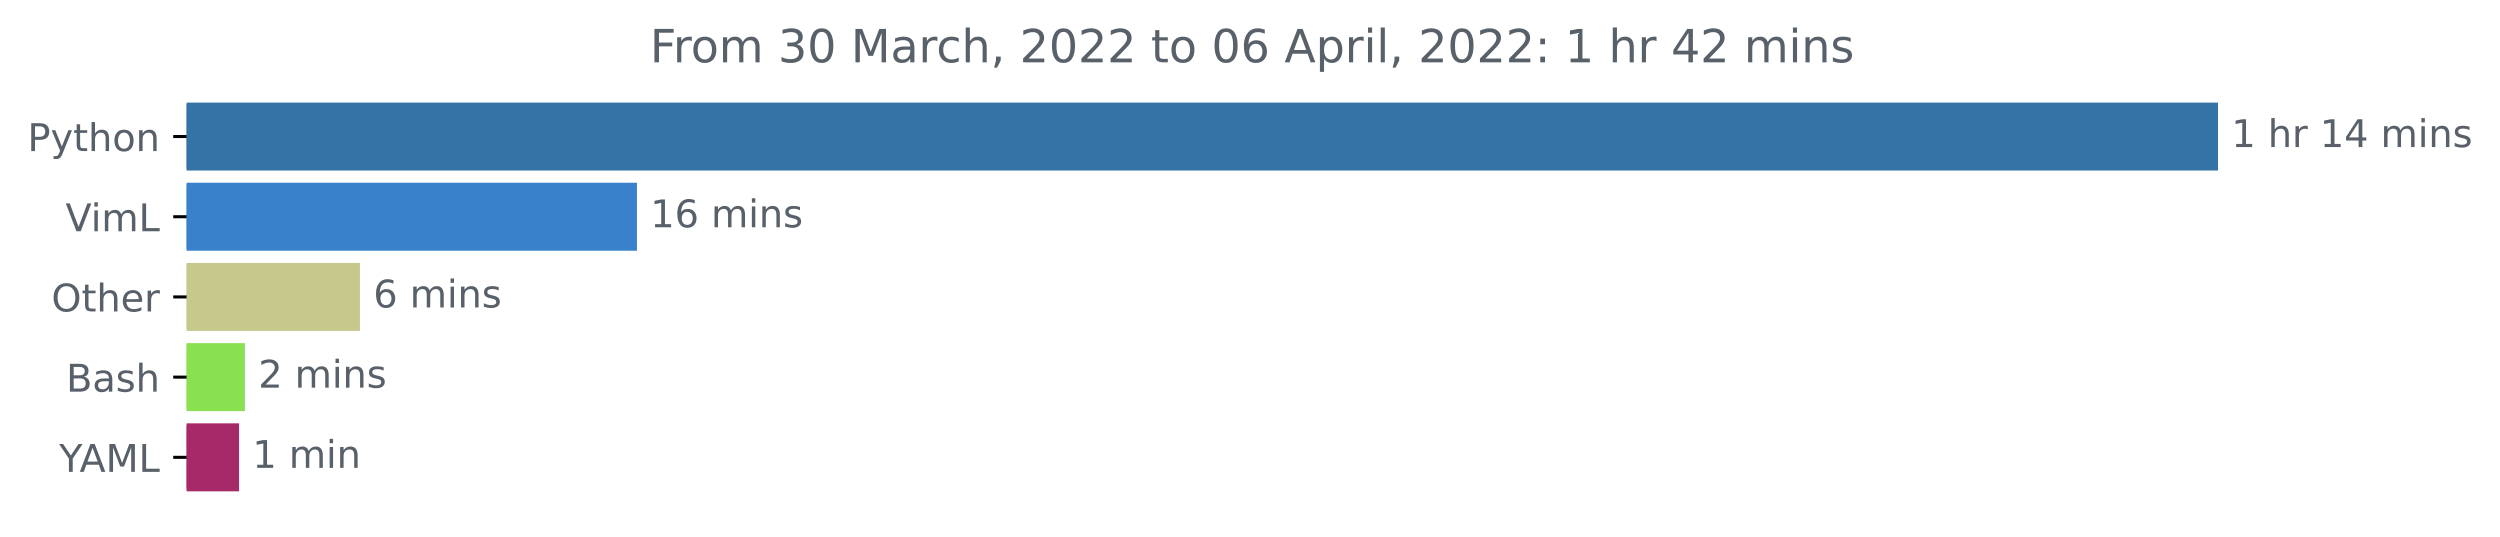
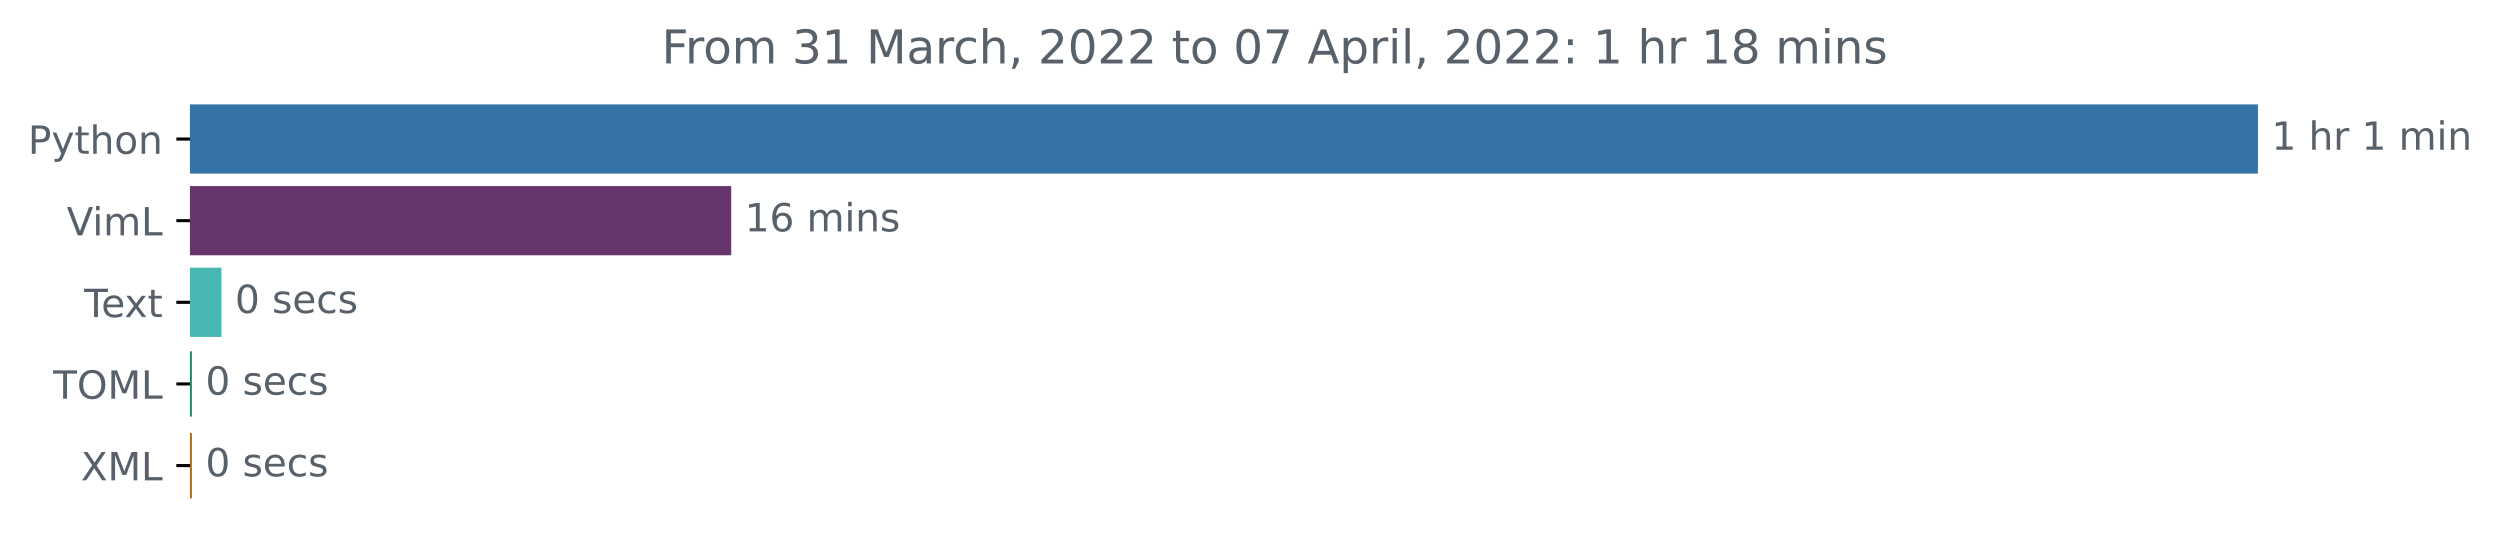
- <svg xmlns="http://www.w3.org/2000/svg" xmlns:xlink="http://www.w3.org/1999/xlink" width="654.627pt" height="140.398pt" viewBox="0 0 654.627 140.398" version="1.1">
+ <svg xmlns="http://www.w3.org/2000/svg" xmlns:xlink="http://www.w3.org/1999/xlink" width="643.055pt" height="140.398pt" viewBox="0 0 643.055 140.398" version="1.1">
  <defs>
    <style type="text/css">*{stroke-linejoin: round; stroke-linecap: butt}</style>
  </defs>
  <g id="figure_1">
    <g id="patch_1">
-       <path d="M 0 140.398  L 654.627 140.398  L 654.627 0  L 0 0  L 0 140.398  z " style="fill: none" />
+       <path d="M 0 140.398  L 643.055 140.398  L 643.055 0  L 0 0  L 0 140.398  z " style="fill: none" />
    </g>
    <g id="axes_1">
      <g id="patch_2">
-         <path d="M 48.862 27.358  L 580.291 27.358  L 580.291 44.158  L 48.862 44.158  z " clip-path="url(#p74920b3dbf)" style="fill: #3572a5; stroke: #3572a5; stroke-linejoin: miter" />
+         <path d="M 48.862 27.358  L 580.291 27.358  L 580.291 44.158  L 48.862 44.158  z " clip-path="url(#p3fd3c90410)" style="fill: #3572a5; stroke: #3572a5; stroke-linejoin: miter" />
      </g>
      <g id="patch_3">
-         <path d="M 48.862 48.358  L 166.292 48.358  L 166.292 65.158  L 48.862 65.158  z " clip-path="url(#p74920b3dbf)" style="fill: #3982cb; stroke: #3982cb; stroke-linejoin: miter" />
+         <path d="M 48.862 48.358  L 187.581 48.358  L 187.581 65.158  L 48.862 65.158  z " clip-path="url(#p3fd3c90410)" style="fill: #66356b; stroke: #66356b; stroke-linejoin: miter" />
      </g>
      <g id="patch_4">
-         <path d="M 48.862 69.358  L 93.758 69.358  L 93.758 86.158  L 48.862 86.158  z " clip-path="url(#p74920b3dbf)" style="fill: #c7c98c; stroke: #c7c98c; stroke-linejoin: miter" />
+         <path d="M 48.862 69.358  L 56.452 69.358  L 56.452 86.158  L 48.862 86.158  z " clip-path="url(#p3fd3c90410)" style="fill: #48b6b1; stroke: #48b6b1; stroke-linejoin: miter" />
      </g>
      <g id="patch_5">
-         <path d="M 48.862 90.358  L 63.633 90.358  L 63.633 107.158  L 48.862 107.158  z " clip-path="url(#p74920b3dbf)" style="fill: #89e051; stroke: #89e051; stroke-linejoin: miter" />
+         <path d="M 48.862 90.358  L 48.862 90.358  L 48.862 107.158  L 48.862 107.158  z " clip-path="url(#p3fd3c90410)" style="fill: #248764; stroke: #248764; stroke-linejoin: miter" />
      </g>
      <g id="patch_6">
-         <path d="M 48.862 111.358  L 62.097 111.358  L 62.097 128.158  L 48.862 128.158  z " clip-path="url(#p74920b3dbf)" style="fill: #a62a69; stroke: #a62a69; stroke-linejoin: miter" />
+         <path d="M 48.862 111.358  L 48.862 111.358  L 48.862 128.158  L 48.862 128.158  z " clip-path="url(#p3fd3c90410)" style="fill: #b46712; stroke: #b46712; stroke-linejoin: miter" />
      </g>
      <g id="matplotlib.axis_1" />
      <g id="matplotlib.axis_2">
        <g id="ytick_1">
          <g id="line2d_1">
            <defs>
-               <path id="mc7766369f1" d="M 0 0  L -3.5 0  " style="stroke: #000000; stroke-width: 0.8" />
+               <path id="m11d764d59e" d="M 0 0  L -3.5 0  " style="stroke: #000000; stroke-width: 0.8" />
            </defs>
            <g>
-               <use xlink:href="#mc7766369f1" x="48.862" y="35.758" style="stroke: #000000; stroke-width: 0.8" />
+               <use xlink:href="#m11d764d59e" x="48.862" y="35.758" style="stroke: #000000; stroke-width: 0.8" />
            </g>
          </g>
          <g id="text_1">
            <g style="fill: #586069" transform="translate(7.2 39.55734)scale(0.1 -0.1)">
              <defs>
                <path id="DejaVuSans-50" d="M 1259 4147  L 1259 2394  L 2053 2394  Q 2494 2394 2734 2622  Q 2975 2850 2975 3272  Q 2975 3691 2734 3919  Q 2494 4147 2053 4147  L 1259 4147  z M 628 4666  L 2053 4666  Q 2838 4666 3239 4311  Q 3641 3956 3641 3272  Q 3641 2581 3239 2228  Q 2838 1875 2053 1875  L 1259 1875  L 1259 0  L 628 0  L 628 4666  z " transform="scale(0.015625)" />
                <path id="DejaVuSans-79" d="M 2059 -325  Q 1816 -950 1584 -1140  Q 1353 -1331 966 -1331  L 506 -1331  L 506 -850  L 844 -850  Q 1081 -850 1212 -737  Q 1344 -625 1503 -206  L 1606 56  L 191 3500  L 800 3500  L 1894 763  L 2988 3500  L 3597 3500  L 2059 -325  z " transform="scale(0.015625)" />
                <path id="DejaVuSans-74" d="M 1172 4494  L 1172 3500  L 2356 3500  L 2356 3053  L 1172 3053  L 1172 1153  Q 1172 725 1289 603  Q 1406 481 1766 481  L 2356 481  L 2356 0  L 1766 0  Q 1100 0 847 248  Q 594 497 594 1153  L 594 3053  L 172 3053  L 172 3500  L 594 3500  L 594 4494  L 1172 4494  z " transform="scale(0.015625)" />
                <path id="DejaVuSans-68" d="M 3513 2113  L 3513 0  L 2938 0  L 2938 2094  Q 2938 2591 2744 2837  Q 2550 3084 2163 3084  Q 1697 3084 1428 2787  Q 1159 2491 1159 1978  L 1159 0  L 581 0  L 581 4863  L 1159 4863  L 1159 2956  Q 1366 3272 1645 3428  Q 1925 3584 2291 3584  Q 2894 3584 3203 3211  Q 3513 2838 3513 2113  z " transform="scale(0.015625)" />
                <path id="DejaVuSans-6f" d="M 1959 3097  Q 1497 3097 1228 2736  Q 959 2375 959 1747  Q 959 1119 1226 758  Q 1494 397 1959 397  Q 2419 397 2687 759  Q 2956 1122 2956 1747  Q 2956 2369 2687 2733  Q 2419 3097 1959 3097  z M 1959 3584  Q 2709 3584 3137 3096  Q 3566 2609 3566 1747  Q 3566 888 3137 398  Q 2709 -91 1959 -91  Q 1206 -91 779 398  Q 353 888 353 1747  Q 353 2609 779 3096  Q 1206 3584 1959 3584  z " transform="scale(0.015625)" />
                <path id="DejaVuSans-6e" d="M 3513 2113  L 3513 0  L 2938 0  L 2938 2094  Q 2938 2591 2744 2837  Q 2550 3084 2163 3084  Q 1697 3084 1428 2787  Q 1159 2491 1159 1978  L 1159 0  L 581 0  L 581 3500  L 1159 3500  L 1159 2956  Q 1366 3272 1645 3428  Q 1925 3584 2291 3584  Q 2894 3584 3203 3211  Q 3513 2838 3513 2113  z " transform="scale(0.015625)" />
              </defs>
              <use xlink:href="#DejaVuSans-50" />
              <use xlink:href="#DejaVuSans-79" x="60.303" />
              <use xlink:href="#DejaVuSans-74" x="119.482" />
              <use xlink:href="#DejaVuSans-68" x="158.691" />
              <use xlink:href="#DejaVuSans-6f" x="222.07" />
              <use xlink:href="#DejaVuSans-6e" x="283.252" />
            </g>
          </g>
        </g>
        <g id="ytick_2">
          <g id="line2d_2">
            <g>
-               <use xlink:href="#mc7766369f1" x="48.862" y="56.758" style="stroke: #000000; stroke-width: 0.8" />
+               <use xlink:href="#m11d764d59e" x="48.862" y="56.758" style="stroke: #000000; stroke-width: 0.8" />
            </g>
          </g>
          <g id="text_2">
            <g style="fill: #586069" transform="translate(17.15625 60.55734)scale(0.1 -0.1)">
              <defs>
                <path id="DejaVuSans-56" d="M 1831 0  L 50 4666  L 709 4666  L 2188 738  L 3669 4666  L 4325 4666  L 2547 0  L 1831 0  z " transform="scale(0.015625)" />
                <path id="DejaVuSans-69" d="M 603 3500  L 1178 3500  L 1178 0  L 603 0  L 603 3500  z M 603 4863  L 1178 4863  L 1178 4134  L 603 4134  L 603 4863  z " transform="scale(0.015625)" />
                <path id="DejaVuSans-6d" d="M 3328 2828  Q 3544 3216 3844 3400  Q 4144 3584 4550 3584  Q 5097 3584 5394 3201  Q 5691 2819 5691 2113  L 5691 0  L 5113 0  L 5113 2094  Q 5113 2597 4934 2840  Q 4756 3084 4391 3084  Q 3944 3084 3684 2787  Q 3425 2491 3425 1978  L 3425 0  L 2847 0  L 2847 2094  Q 2847 2600 2669 2842  Q 2491 3084 2119 3084  Q 1678 3084 1418 2786  Q 1159 2488 1159 1978  L 1159 0  L 581 0  L 581 3500  L 1159 3500  L 1159 2956  Q 1356 3278 1631 3431  Q 1906 3584 2284 3584  Q 2666 3584 2933 3390  Q 3200 3197 3328 2828  z " transform="scale(0.015625)" />
                <path id="DejaVuSans-4c" d="M 628 4666  L 1259 4666  L 1259 531  L 3531 531  L 3531 0  L 628 0  L 628 4666  z " transform="scale(0.015625)" />
              </defs>
              <use xlink:href="#DejaVuSans-56" />
              <use xlink:href="#DejaVuSans-69" x="66.158" />
              <use xlink:href="#DejaVuSans-6d" x="93.941" />
              <use xlink:href="#DejaVuSans-4c" x="191.354" />
            </g>
          </g>
        </g>
        <g id="ytick_3">
          <g id="line2d_3">
            <g>
-               <use xlink:href="#mc7766369f1" x="48.862" y="77.758" style="stroke: #000000; stroke-width: 0.8" />
+               <use xlink:href="#m11d764d59e" x="48.862" y="77.758" style="stroke: #000000; stroke-width: 0.8" />
            </g>
          </g>
          <g id="text_3">
-             <g style="fill: #586069" transform="translate(13.46875 81.55734)scale(0.1 -0.1)">
-               <defs>
-                 <path id="DejaVuSans-4f" d="M 2522 4238  Q 1834 4238 1429 3725  Q 1025 3213 1025 2328  Q 1025 1447 1429 934  Q 1834 422 2522 422  Q 3209 422 3611 934  Q 4013 1447 4013 2328  Q 4013 3213 3611 3725  Q 3209 4238 2522 4238  z M 2522 4750  Q 3503 4750 4090 4092  Q 4678 3434 4678 2328  Q 4678 1225 4090 567  Q 3503 -91 2522 -91  Q 1538 -91 948 565  Q 359 1222 359 2328  Q 359 3434 948 4092  Q 1538 4750 2522 4750  z " transform="scale(0.015625)" />
+             <g style="fill: #586069" transform="translate(21.6375 81.55734)scale(0.1 -0.1)">
+               <defs>
+                 <path id="DejaVuSans-54" d="M -19 4666  L 3928 4666  L 3928 4134  L 2272 4134  L 2272 0  L 1638 0  L 1638 4134  L -19 4134  L -19 4666  z " transform="scale(0.015625)" />
                <path id="DejaVuSans-65" d="M 3597 1894  L 3597 1613  L 953 1613  Q 991 1019 1311 708  Q 1631 397 2203 397  Q 2534 397 2845 478  Q 3156 559 3463 722  L 3463 178  Q 3153 47 2828 -22  Q 2503 -91 2169 -91  Q 1331 -91 842 396  Q 353 884 353 1716  Q 353 2575 817 3079  Q 1281 3584 2069 3584  Q 2775 3584 3186 3129  Q 3597 2675 3597 1894  z M 3022 2063  Q 3016 2534 2758 2815  Q 2500 3097 2075 3097  Q 1594 3097 1305 2825  Q 1016 2553 972 2059  L 3022 2063  z " transform="scale(0.015625)" />
-                 <path id="DejaVuSans-72" d="M 2631 2963  Q 2534 3019 2420 3045  Q 2306 3072 2169 3072  Q 1681 3072 1420 2755  Q 1159 2438 1159 1844  L 1159 0  L 581 0  L 581 3500  L 1159 3500  L 1159 2956  Q 1341 3275 1631 3429  Q 1922 3584 2338 3584  Q 2397 3584 2469 3576  Q 2541 3569 2628 3553  L 2631 2963  z " transform="scale(0.015625)" />
-               </defs>
-               <use xlink:href="#DejaVuSans-4f" />
-               <use xlink:href="#DejaVuSans-74" x="78.711" />
-               <use xlink:href="#DejaVuSans-68" x="117.92" />
-               <use xlink:href="#DejaVuSans-65" x="181.299" />
-               <use xlink:href="#DejaVuSans-72" x="242.822" />
+                 <path id="DejaVuSans-78" d="M 3513 3500  L 2247 1797  L 3578 0  L 2900 0  L 1881 1375  L 863 0  L 184 0  L 1544 1831  L 300 3500  L 978 3500  L 1906 2253  L 2834 3500  L 3513 3500  z " transform="scale(0.015625)" />
+               </defs>
+               <use xlink:href="#DejaVuSans-54" />
+               <use xlink:href="#DejaVuSans-65" x="44.084" />
+               <use xlink:href="#DejaVuSans-78" x="103.857" />
+               <use xlink:href="#DejaVuSans-74" x="163.037" />
            </g>
          </g>
        </g>
        <g id="ytick_4">
          <g id="line2d_4">
            <g>
-               <use xlink:href="#mc7766369f1" x="48.862" y="98.758" style="stroke: #000000; stroke-width: 0.8" />
+               <use xlink:href="#m11d764d59e" x="48.862" y="98.758" style="stroke: #000000; stroke-width: 0.8" />
            </g>
          </g>
          <g id="text_4">
-             <g style="fill: #586069" transform="translate(17.32656 102.5573)scale(0.1 -0.1)">
-               <defs>
-                 <path id="DejaVuSans-42" d="M 1259 2228  L 1259 519  L 2272 519  Q 2781 519 3026 730  Q 3272 941 3272 1375  Q 3272 1813 3026 2020  Q 2781 2228 2272 2228  L 1259 2228  z M 1259 4147  L 1259 2741  L 2194 2741  Q 2656 2741 2882 2914  Q 3109 3088 3109 3444  Q 3109 3797 2882 3972  Q 2656 4147 2194 4147  L 1259 4147  z M 628 4666  L 2241 4666  Q 2963 4666 3353 4366  Q 3744 4066 3744 3513  Q 3744 3084 3544 2831  Q 3344 2578 2956 2516  Q 3422 2416 3680 2098  Q 3938 1781 3938 1306  Q 3938 681 3513 340  Q 3088 0 2303 0  L 628 0  L 628 4666  z " transform="scale(0.015625)" />
-                 <path id="DejaVuSans-61" d="M 2194 1759  Q 1497 1759 1228 1600  Q 959 1441 959 1056  Q 959 750 1161 570  Q 1363 391 1709 391  Q 2188 391 2477 730  Q 2766 1069 2766 1631  L 2766 1759  L 2194 1759  z M 3341 1997  L 3341 0  L 2766 0  L 2766 531  Q 2569 213 2275 61  Q 1981 -91 1556 -91  Q 1019 -91 701 211  Q 384 513 384 1019  Q 384 1609 779 1909  Q 1175 2209 1959 2209  L 2766 2209  L 2766 2266  Q 2766 2663 2505 2880  Q 2244 3097 1772 3097  Q 1472 3097 1187 3025  Q 903 2953 641 2809  L 641 3341  Q 956 3463 1253 3523  Q 1550 3584 1831 3584  Q 2591 3584 2966 3190  Q 3341 2797 3341 1997  z " transform="scale(0.015625)" />
-                 <path id="DejaVuSans-73" d="M 2834 3397  L 2834 2853  Q 2591 2978 2328 3040  Q 2066 3103 1784 3103  Q 1356 3103 1142 2972  Q 928 2841 928 2578  Q 928 2378 1081 2264  Q 1234 2150 1697 2047  L 1894 2003  Q 2506 1872 2764 1633  Q 3022 1394 3022 966  Q 3022 478 2636 193  Q 2250 -91 1575 -91  Q 1294 -91 989 -36  Q 684 19 347 128  L 347 722  Q 666 556 975 473  Q 1284 391 1588 391  Q 1994 391 2212 530  Q 2431 669 2431 922  Q 2431 1156 2273 1281  Q 2116 1406 1581 1522  L 1381 1569  Q 847 1681 609 1914  Q 372 2147 372 2553  Q 372 3047 722 3315  Q 1072 3584 1716 3584  Q 2034 3584 2315 3537  Q 2597 3491 2834 3397  z " transform="scale(0.015625)" />
-               </defs>
-               <use xlink:href="#DejaVuSans-42" />
-               <use xlink:href="#DejaVuSans-61" x="68.604" />
-               <use xlink:href="#DejaVuSans-73" x="129.883" />
-               <use xlink:href="#DejaVuSans-68" x="181.982" />
+             <g style="fill: #586069" transform="translate(13.68281 102.5573)scale(0.1 -0.1)">
+               <defs>
+                 <path id="DejaVuSans-4f" d="M 2522 4238  Q 1834 4238 1429 3725  Q 1025 3213 1025 2328  Q 1025 1447 1429 934  Q 1834 422 2522 422  Q 3209 422 3611 934  Q 4013 1447 4013 2328  Q 4013 3213 3611 3725  Q 3209 4238 2522 4238  z M 2522 4750  Q 3503 4750 4090 4092  Q 4678 3434 4678 2328  Q 4678 1225 4090 567  Q 3503 -91 2522 -91  Q 1538 -91 948 565  Q 359 1222 359 2328  Q 359 3434 948 4092  Q 1538 4750 2522 4750  z " transform="scale(0.015625)" />
+                 <path id="DejaVuSans-4d" d="M 628 4666  L 1569 4666  L 2759 1491  L 3956 4666  L 4897 4666  L 4897 0  L 4281 0  L 4281 4097  L 3078 897  L 2444 897  L 1241 4097  L 1241 0  L 628 0  L 628 4666  z " transform="scale(0.015625)" />
+               </defs>
+               <use xlink:href="#DejaVuSans-54" />
+               <use xlink:href="#DejaVuSans-4f" x="61.084" />
+               <use xlink:href="#DejaVuSans-4d" x="139.795" />
+               <use xlink:href="#DejaVuSans-4c" x="226.074" />
            </g>
          </g>
        </g>
        <g id="ytick_5">
          <g id="line2d_5">
            <g>
-               <use xlink:href="#mc7766369f1" x="48.862" y="119.758" style="stroke: #000000; stroke-width: 0.8" />
+               <use xlink:href="#m11d764d59e" x="48.862" y="119.758" style="stroke: #000000; stroke-width: 0.8" />
            </g>
          </g>
          <g id="text_5">
-             <g style="fill: #586069" transform="translate(15.48906 123.5573)scale(0.1 -0.1)">
-               <defs>
-                 <path id="DejaVuSans-59" d="M -13 4666  L 666 4666  L 1959 2747  L 3244 4666  L 3922 4666  L 2272 2222  L 2272 0  L 1638 0  L 1638 2222  L -13 4666  z " transform="scale(0.015625)" />
-                 <path id="DejaVuSans-41" d="M 2188 4044  L 1331 1722  L 3047 1722  L 2188 4044  z M 1831 4666  L 2547 4666  L 4325 0  L 3669 0  L 3244 1197  L 1141 1197  L 716 0  L 50 0  L 1831 4666  z " transform="scale(0.015625)" />
-                 <path id="DejaVuSans-4d" d="M 628 4666  L 1569 4666  L 2759 1491  L 3956 4666  L 4897 4666  L 4897 0  L 4281 0  L 4281 4097  L 3078 897  L 2444 897  L 1241 4097  L 1241 0  L 628 0  L 628 4666  z " transform="scale(0.015625)" />
-               </defs>
-               <use xlink:href="#DejaVuSans-59" />
-               <use xlink:href="#DejaVuSans-41" x="53.334" />
-               <use xlink:href="#DejaVuSans-4d" x="121.742" />
-               <use xlink:href="#DejaVuSans-4c" x="208.021" />
+             <g style="fill: #586069" transform="translate(20.8125 123.5573)scale(0.1 -0.1)">
+               <defs>
+                 <path id="DejaVuSans-58" d="M 403 4666  L 1081 4666  L 2241 2931  L 3406 4666  L 4084 4666  L 2584 2425  L 4184 0  L 3506 0  L 2194 1984  L 872 0  L 191 0  L 1856 2491  L 403 4666  z " transform="scale(0.015625)" />
+               </defs>
+               <use xlink:href="#DejaVuSans-58" />
+               <use xlink:href="#DejaVuSans-4d" x="68.506" />
+               <use xlink:href="#DejaVuSans-4c" x="154.785" />
            </g>
          </g>
        </g>
      </g>
      <g id="text_6">
        <g style="fill: #586069" transform="translate(584.2911 38.5175)scale(0.1 -0.1)">
          <defs>
            <path id="DejaVuSans-31" d="M 794 531  L 1825 531  L 1825 4091  L 703 3866  L 703 4441  L 1819 4666  L 2450 4666  L 2450 531  L 3481 531  L 3481 0  L 794 0  L 794 531  z " transform="scale(0.015625)" />
            <path id="DejaVuSans-20" transform="scale(0.015625)" />
-             <path id="DejaVuSans-34" d="M 2419 4116  L 825 1625  L 2419 1625  L 2419 4116  z M 2253 4666  L 3047 4666  L 3047 1625  L 3713 1625  L 3713 1100  L 3047 1100  L 3047 0  L 2419 0  L 2419 1100  L 313 1100  L 313 1709  L 2253 4666  z " transform="scale(0.015625)" />
+             <path id="DejaVuSans-72" d="M 2631 2963  Q 2534 3019 2420 3045  Q 2306 3072 2169 3072  Q 1681 3072 1420 2755  Q 1159 2438 1159 1844  L 1159 0  L 581 0  L 581 3500  L 1159 3500  L 1159 2956  Q 1341 3275 1631 3429  Q 1922 3584 2338 3584  Q 2397 3584 2469 3576  Q 2541 3569 2628 3553  L 2631 2963  z " transform="scale(0.015625)" />
          </defs>
          <use xlink:href="#DejaVuSans-31" />
          <use xlink:href="#DejaVuSans-20" x="63.623" />
          <use xlink:href="#DejaVuSans-68" x="95.41" />
          <use xlink:href="#DejaVuSans-72" x="158.789" />
          <use xlink:href="#DejaVuSans-20" x="199.902" />
          <use xlink:href="#DejaVuSans-31" x="231.689" />
-           <use xlink:href="#DejaVuSans-34" x="295.312" />
-           <use xlink:href="#DejaVuSans-20" x="358.936" />
-           <use xlink:href="#DejaVuSans-6d" x="390.723" />
-           <use xlink:href="#DejaVuSans-69" x="488.135" />
-           <use xlink:href="#DejaVuSans-6e" x="515.918" />
-           <use xlink:href="#DejaVuSans-73" x="579.297" />
+           <use xlink:href="#DejaVuSans-20" x="295.312" />
+           <use xlink:href="#DejaVuSans-6d" x="327.1" />
+           <use xlink:href="#DejaVuSans-69" x="424.512" />
+           <use xlink:href="#DejaVuSans-6e" x="452.295" />
        </g>
      </g>
      <g id="text_7">
-         <g style="fill: #586069" transform="translate(170.2915 59.5175)scale(0.1 -0.1)">
+         <g style="fill: #586069" transform="translate(191.5815 59.5175)scale(0.1 -0.1)">
          <defs>
            <path id="DejaVuSans-36" d="M 2113 2584  Q 1688 2584 1439 2293  Q 1191 2003 1191 1497  Q 1191 994 1439 701  Q 1688 409 2113 409  Q 2538 409 2786 701  Q 3034 994 3034 1497  Q 3034 2003 2786 2293  Q 2538 2584 2113 2584  z M 3366 4563  L 3366 3988  Q 3128 4100 2886 4159  Q 2644 4219 2406 4219  Q 1781 4219 1451 3797  Q 1122 3375 1075 2522  Q 1259 2794 1537 2939  Q 1816 3084 2150 3084  Q 2853 3084 3261 2657  Q 3669 2231 3669 1497  Q 3669 778 3244 343  Q 2819 -91 2113 -91  Q 1303 -91 875 529  Q 447 1150 447 2328  Q 447 3434 972 4092  Q 1497 4750 2381 4750  Q 2619 4750 2861 4703  Q 3103 4656 3366 4563  z " transform="scale(0.015625)" />
+             <path id="DejaVuSans-73" d="M 2834 3397  L 2834 2853  Q 2591 2978 2328 3040  Q 2066 3103 1784 3103  Q 1356 3103 1142 2972  Q 928 2841 928 2578  Q 928 2378 1081 2264  Q 1234 2150 1697 2047  L 1894 2003  Q 2506 1872 2764 1633  Q 3022 1394 3022 966  Q 3022 478 2636 193  Q 2250 -91 1575 -91  Q 1294 -91 989 -36  Q 684 19 347 128  L 347 722  Q 666 556 975 473  Q 1284 391 1588 391  Q 1994 391 2212 530  Q 2431 669 2431 922  Q 2431 1156 2273 1281  Q 2116 1406 1581 1522  L 1381 1569  Q 847 1681 609 1914  Q 372 2147 372 2553  Q 372 3047 722 3315  Q 1072 3584 1716 3584  Q 2034 3584 2315 3537  Q 2597 3491 2834 3397  z " transform="scale(0.015625)" />
          </defs>
          <use xlink:href="#DejaVuSans-31" />
          <use xlink:href="#DejaVuSans-36" x="63.623" />
          <use xlink:href="#DejaVuSans-20" x="127.246" />
          <use xlink:href="#DejaVuSans-6d" x="159.033" />
          <use xlink:href="#DejaVuSans-69" x="256.445" />
          <use xlink:href="#DejaVuSans-6e" x="284.229" />
          <use xlink:href="#DejaVuSans-73" x="347.607" />
        </g>
      </g>
      <g id="text_8">
-         <g style="fill: #586069" transform="translate(97.75754 80.5175)scale(0.1 -0.1)">
-           <use xlink:href="#DejaVuSans-36" />
-           <use xlink:href="#DejaVuSans-20" x="63.623" />
-           <use xlink:href="#DejaVuSans-6d" x="95.41" />
-           <use xlink:href="#DejaVuSans-69" x="192.822" />
-           <use xlink:href="#DejaVuSans-6e" x="220.605" />
-           <use xlink:href="#DejaVuSans-73" x="283.984" />
+         <g style="fill: #586069" transform="translate(60.4524 80.5175)scale(0.1 -0.1)">
+           <defs>
+             <path id="DejaVuSans-30" d="M 2034 4250  Q 1547 4250 1301 3770  Q 1056 3291 1056 2328  Q 1056 1369 1301 889  Q 1547 409 2034 409  Q 2525 409 2770 889  Q 3016 1369 3016 2328  Q 3016 3291 2770 3770  Q 2525 4250 2034 4250  z M 2034 4750  Q 2819 4750 3233 4129  Q 3647 3509 3647 2328  Q 3647 1150 3233 529  Q 2819 -91 2034 -91  Q 1250 -91 836 529  Q 422 1150 422 2328  Q 422 3509 836 4129  Q 1250 4750 2034 4750  z " transform="scale(0.015625)" />
+             <path id="DejaVuSans-63" d="M 3122 3366  L 3122 2828  Q 2878 2963 2633 3030  Q 2388 3097 2138 3097  Q 1578 3097 1268 2742  Q 959 2388 959 1747  Q 959 1106 1268 751  Q 1578 397 2138 397  Q 2388 397 2633 464  Q 2878 531 3122 666  L 3122 134  Q 2881 22 2623 -34  Q 2366 -91 2075 -91  Q 1284 -91 818 406  Q 353 903 353 1747  Q 353 2603 823 3093  Q 1294 3584 2113 3584  Q 2378 3584 2631 3529  Q 2884 3475 3122 3366  z " transform="scale(0.015625)" />
+           </defs>
+           <use xlink:href="#DejaVuSans-30" />
+           <use xlink:href="#DejaVuSans-20" x="63.623" />
+           <use xlink:href="#DejaVuSans-73" x="95.41" />
+           <use xlink:href="#DejaVuSans-65" x="147.51" />
+           <use xlink:href="#DejaVuSans-63" x="209.033" />
+           <use xlink:href="#DejaVuSans-73" x="264.014" />
        </g>
      </g>
      <g id="text_9">
-         <g style="fill: #586069" transform="translate(67.63253 101.5175)scale(0.1 -0.1)">
-           <defs>
-             <path id="DejaVuSans-32" d="M 1228 531  L 3431 531  L 3431 0  L 469 0  L 469 531  Q 828 903 1448 1529  Q 2069 2156 2228 2338  Q 2531 2678 2651 2914  Q 2772 3150 2772 3378  Q 2772 3750 2511 3984  Q 2250 4219 1831 4219  Q 1534 4219 1204 4116  Q 875 4013 500 3803  L 500 4441  Q 881 4594 1212 4672  Q 1544 4750 1819 4750  Q 2544 4750 2975 4387  Q 3406 4025 3406 3419  Q 3406 3131 3298 2873  Q 3191 2616 2906 2266  Q 2828 2175 2409 1742  Q 1991 1309 1228 531  z " transform="scale(0.015625)" />
-           </defs>
-           <use xlink:href="#DejaVuSans-32" />
-           <use xlink:href="#DejaVuSans-20" x="63.623" />
-           <use xlink:href="#DejaVuSans-6d" x="95.41" />
-           <use xlink:href="#DejaVuSans-69" x="192.822" />
-           <use xlink:href="#DejaVuSans-6e" x="220.605" />
-           <use xlink:href="#DejaVuSans-73" x="283.984" />
+         <g style="fill: #586069" transform="translate(52.8625 101.5175)scale(0.1 -0.1)">
+           <use xlink:href="#DejaVuSans-30" />
+           <use xlink:href="#DejaVuSans-20" x="63.623" />
+           <use xlink:href="#DejaVuSans-73" x="95.41" />
+           <use xlink:href="#DejaVuSans-65" x="147.51" />
+           <use xlink:href="#DejaVuSans-63" x="209.033" />
+           <use xlink:href="#DejaVuSans-73" x="264.014" />
        </g>
      </g>
      <g id="text_10">
-         <g style="fill: #586069" transform="translate(66.09703 122.5175)scale(0.1 -0.1)">
-           <use xlink:href="#DejaVuSans-31" />
-           <use xlink:href="#DejaVuSans-20" x="63.623" />
-           <use xlink:href="#DejaVuSans-6d" x="95.41" />
-           <use xlink:href="#DejaVuSans-69" x="192.822" />
-           <use xlink:href="#DejaVuSans-6e" x="220.605" />
+         <g style="fill: #586069" transform="translate(52.8625 122.5175)scale(0.1 -0.1)">
+           <use xlink:href="#DejaVuSans-30" />
+           <use xlink:href="#DejaVuSans-20" x="63.623" />
+           <use xlink:href="#DejaVuSans-73" x="95.41" />
+           <use xlink:href="#DejaVuSans-65" x="147.51" />
+           <use xlink:href="#DejaVuSans-63" x="209.033" />
+           <use xlink:href="#DejaVuSans-73" x="264.014" />
        </g>
      </g>
      <g id="text_11">
        <g style="fill: #586069" transform="translate(170.1937 16.31812)scale(0.12 -0.12)">
          <defs>
            <path id="DejaVuSans-46" d="M 628 4666  L 3309 4666  L 3309 4134  L 1259 4134  L 1259 2759  L 3109 2759  L 3109 2228  L 1259 2228  L 1259 0  L 628 0  L 628 4666  z " transform="scale(0.015625)" />
            <path id="DejaVuSans-33" d="M 2597 2516  Q 3050 2419 3304 2112  Q 3559 1806 3559 1356  Q 3559 666 3084 287  Q 2609 -91 1734 -91  Q 1441 -91 1130 -33  Q 819 25 488 141  L 488 750  Q 750 597 1062 519  Q 1375 441 1716 441  Q 2309 441 2620 675  Q 2931 909 2931 1356  Q 2931 1769 2642 2001  Q 2353 2234 1838 2234  L 1294 2234  L 1294 2753  L 1863 2753  Q 2328 2753 2575 2939  Q 2822 3125 2822 3475  Q 2822 3834 2567 4026  Q 2313 4219 1838 4219  Q 1578 4219 1281 4162  Q 984 4106 628 3988  L 628 4550  Q 988 4650 1302 4700  Q 1616 4750 1894 4750  Q 2613 4750 3031 4423  Q 3450 4097 3450 3541  Q 3450 3153 3228 2886  Q 3006 2619 2597 2516  z " transform="scale(0.015625)" />
-             <path id="DejaVuSans-30" d="M 2034 4250  Q 1547 4250 1301 3770  Q 1056 3291 1056 2328  Q 1056 1369 1301 889  Q 1547 409 2034 409  Q 2525 409 2770 889  Q 3016 1369 3016 2328  Q 3016 3291 2770 3770  Q 2525 4250 2034 4250  z M 2034 4750  Q 2819 4750 3233 4129  Q 3647 3509 3647 2328  Q 3647 1150 3233 529  Q 2819 -91 2034 -91  Q 1250 -91 836 529  Q 422 1150 422 2328  Q 422 3509 836 4129  Q 1250 4750 2034 4750  z " transform="scale(0.015625)" />
-             <path id="DejaVuSans-63" d="M 3122 3366  L 3122 2828  Q 2878 2963 2633 3030  Q 2388 3097 2138 3097  Q 1578 3097 1268 2742  Q 959 2388 959 1747  Q 959 1106 1268 751  Q 1578 397 2138 397  Q 2388 397 2633 464  Q 2878 531 3122 666  L 3122 134  Q 2881 22 2623 -34  Q 2366 -91 2075 -91  Q 1284 -91 818 406  Q 353 903 353 1747  Q 353 2603 823 3093  Q 1294 3584 2113 3584  Q 2378 3584 2631 3529  Q 2884 3475 3122 3366  z " transform="scale(0.015625)" />
+             <path id="DejaVuSans-61" d="M 2194 1759  Q 1497 1759 1228 1600  Q 959 1441 959 1056  Q 959 750 1161 570  Q 1363 391 1709 391  Q 2188 391 2477 730  Q 2766 1069 2766 1631  L 2766 1759  L 2194 1759  z M 3341 1997  L 3341 0  L 2766 0  L 2766 531  Q 2569 213 2275 61  Q 1981 -91 1556 -91  Q 1019 -91 701 211  Q 384 513 384 1019  Q 384 1609 779 1909  Q 1175 2209 1959 2209  L 2766 2209  L 2766 2266  Q 2766 2663 2505 2880  Q 2244 3097 1772 3097  Q 1472 3097 1187 3025  Q 903 2953 641 2809  L 641 3341  Q 956 3463 1253 3523  Q 1550 3584 1831 3584  Q 2591 3584 2966 3190  Q 3341 2797 3341 1997  z " transform="scale(0.015625)" />
            <path id="DejaVuSans-2c" d="M 750 794  L 1409 794  L 1409 256  L 897 -744  L 494 -744  L 750 256  L 750 794  z " transform="scale(0.015625)" />
+             <path id="DejaVuSans-32" d="M 1228 531  L 3431 531  L 3431 0  L 469 0  L 469 531  Q 828 903 1448 1529  Q 2069 2156 2228 2338  Q 2531 2678 2651 2914  Q 2772 3150 2772 3378  Q 2772 3750 2511 3984  Q 2250 4219 1831 4219  Q 1534 4219 1204 4116  Q 875 4013 500 3803  L 500 4441  Q 881 4594 1212 4672  Q 1544 4750 1819 4750  Q 2544 4750 2975 4387  Q 3406 4025 3406 3419  Q 3406 3131 3298 2873  Q 3191 2616 2906 2266  Q 2828 2175 2409 1742  Q 1991 1309 1228 531  z " transform="scale(0.015625)" />
+             <path id="DejaVuSans-37" d="M 525 4666  L 3525 4666  L 3525 4397  L 1831 0  L 1172 0  L 2766 4134  L 525 4134  L 525 4666  z " transform="scale(0.015625)" />
+             <path id="DejaVuSans-41" d="M 2188 4044  L 1331 1722  L 3047 1722  L 2188 4044  z M 1831 4666  L 2547 4666  L 4325 0  L 3669 0  L 3244 1197  L 1141 1197  L 716 0  L 50 0  L 1831 4666  z " transform="scale(0.015625)" />
            <path id="DejaVuSans-70" d="M 1159 525  L 1159 -1331  L 581 -1331  L 581 3500  L 1159 3500  L 1159 2969  Q 1341 3281 1617 3432  Q 1894 3584 2278 3584  Q 2916 3584 3314 3078  Q 3713 2572 3713 1747  Q 3713 922 3314 415  Q 2916 -91 2278 -91  Q 1894 -91 1617 61  Q 1341 213 1159 525  z M 3116 1747  Q 3116 2381 2855 2742  Q 2594 3103 2138 3103  Q 1681 3103 1420 2742  Q 1159 2381 1159 1747  Q 1159 1113 1420 752  Q 1681 391 2138 391  Q 2594 391 2855 752  Q 3116 1113 3116 1747  z " transform="scale(0.015625)" />
            <path id="DejaVuSans-6c" d="M 603 4863  L 1178 4863  L 1178 0  L 603 0  L 603 4863  z " transform="scale(0.015625)" />
            <path id="DejaVuSans-3a" d="M 750 794  L 1409 794  L 1409 0  L 750 0  L 750 794  z M 750 3309  L 1409 3309  L 1409 2516  L 750 2516  L 750 3309  z " transform="scale(0.015625)" />
+             <path id="DejaVuSans-38" d="M 2034 2216  Q 1584 2216 1326 1975  Q 1069 1734 1069 1313  Q 1069 891 1326 650  Q 1584 409 2034 409  Q 2484 409 2743 651  Q 3003 894 3003 1313  Q 3003 1734 2745 1975  Q 2488 2216 2034 2216  z M 1403 2484  Q 997 2584 770 2862  Q 544 3141 544 3541  Q 544 4100 942 4425  Q 1341 4750 2034 4750  Q 2731 4750 3128 4425  Q 3525 4100 3525 3541  Q 3525 3141 3298 2862  Q 3072 2584 2669 2484  Q 3125 2378 3379 2068  Q 3634 1759 3634 1313  Q 3634 634 3220 271  Q 2806 -91 2034 -91  Q 1263 -91 848 271  Q 434 634 434 1313  Q 434 1759 690 2068  Q 947 2378 1403 2484  z M 1172 3481  Q 1172 3119 1398 2916  Q 1625 2713 2034 2713  Q 2441 2713 2670 2916  Q 2900 3119 2900 3481  Q 2900 3844 2670 4047  Q 2441 4250 2034 4250  Q 1625 4250 1398 4047  Q 1172 3844 1172 3481  z " transform="scale(0.015625)" />
          </defs>
          <use xlink:href="#DejaVuSans-46" />
          <use xlink:href="#DejaVuSans-72" x="50.27" />
          <use xlink:href="#DejaVuSans-6f" x="89.133" />
          <use xlink:href="#DejaVuSans-6d" x="150.314" />
          <use xlink:href="#DejaVuSans-20" x="247.727" />
          <use xlink:href="#DejaVuSans-33" x="279.514" />
-           <use xlink:href="#DejaVuSans-30" x="343.137" />
+           <use xlink:href="#DejaVuSans-31" x="343.137" />
          <use xlink:href="#DejaVuSans-20" x="406.76" />
          <use xlink:href="#DejaVuSans-4d" x="438.547" />
          <use xlink:href="#DejaVuSans-61" x="524.826" />
          <use xlink:href="#DejaVuSans-72" x="586.105" />
          <use xlink:href="#DejaVuSans-63" x="624.969" />
          <use xlink:href="#DejaVuSans-68" x="679.949" />
          <use xlink:href="#DejaVuSans-2c" x="743.328" />
          <use xlink:href="#DejaVuSans-20" x="775.115" />
          <use xlink:href="#DejaVuSans-32" x="806.902" />
          <use xlink:href="#DejaVuSans-30" x="870.525" />
          <use xlink:href="#DejaVuSans-32" x="934.148" />
          <use xlink:href="#DejaVuSans-32" x="997.771" />
          <use xlink:href="#DejaVuSans-20" x="1061.395" />
          <use xlink:href="#DejaVuSans-74" x="1093.182" />
          <use xlink:href="#DejaVuSans-6f" x="1132.391" />
          <use xlink:href="#DejaVuSans-20" x="1193.572" />
          <use xlink:href="#DejaVuSans-30" x="1225.359" />
-           <use xlink:href="#DejaVuSans-36" x="1288.982" />
+           <use xlink:href="#DejaVuSans-37" x="1288.982" />
          <use xlink:href="#DejaVuSans-20" x="1352.605" />
          <use xlink:href="#DejaVuSans-41" x="1384.393" />
          <use xlink:href="#DejaVuSans-70" x="1452.801" />
          <use xlink:href="#DejaVuSans-72" x="1516.277" />
          <use xlink:href="#DejaVuSans-69" x="1557.391" />
          <use xlink:href="#DejaVuSans-6c" x="1585.174" />
          <use xlink:href="#DejaVuSans-2c" x="1612.957" />
          <use xlink:href="#DejaVuSans-20" x="1644.744" />
          <use xlink:href="#DejaVuSans-32" x="1676.531" />
          <use xlink:href="#DejaVuSans-30" x="1740.154" />
          <use xlink:href="#DejaVuSans-32" x="1803.777" />
          <use xlink:href="#DejaVuSans-32" x="1867.4" />
          <use xlink:href="#DejaVuSans-3a" x="1931.023" />
          <use xlink:href="#DejaVuSans-20" x="1964.715" />
          <use xlink:href="#DejaVuSans-31" x="1996.502" />
          <use xlink:href="#DejaVuSans-20" x="2060.125" />
          <use xlink:href="#DejaVuSans-68" x="2091.912" />
          <use xlink:href="#DejaVuSans-72" x="2155.291" />
          <use xlink:href="#DejaVuSans-20" x="2196.404" />
-           <use xlink:href="#DejaVuSans-34" x="2228.191" />
-           <use xlink:href="#DejaVuSans-32" x="2291.814" />
+           <use xlink:href="#DejaVuSans-31" x="2228.191" />
+           <use xlink:href="#DejaVuSans-38" x="2291.814" />
          <use xlink:href="#DejaVuSans-20" x="2355.438" />
          <use xlink:href="#DejaVuSans-6d" x="2387.225" />
          <use xlink:href="#DejaVuSans-69" x="2484.637" />
          <use xlink:href="#DejaVuSans-6e" x="2512.42" />
          <use xlink:href="#DejaVuSans-73" x="2575.799" />
        </g>
      </g>
    </g>
  </g>
  <defs>
-     <clipPath id="p74920b3dbf">
+     <clipPath id="p3fd3c90410">
      <rect x="48.862" y="22.318" width="558" height="110.88" />
    </clipPath>
  </defs>
</svg>
